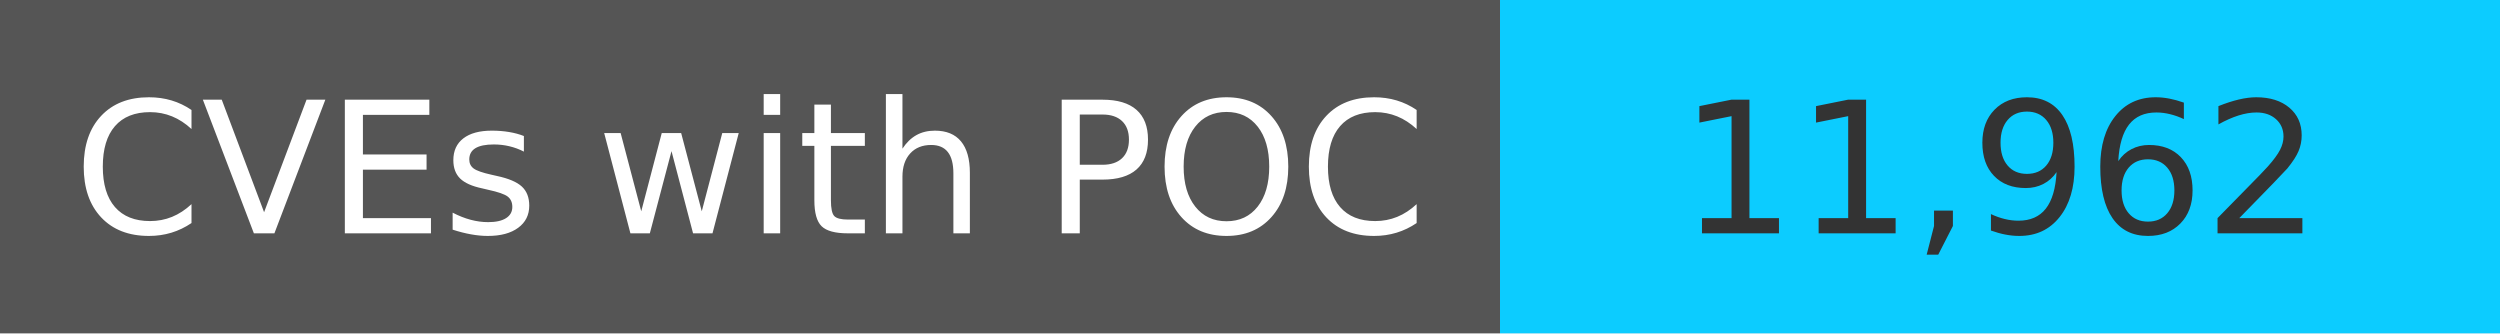
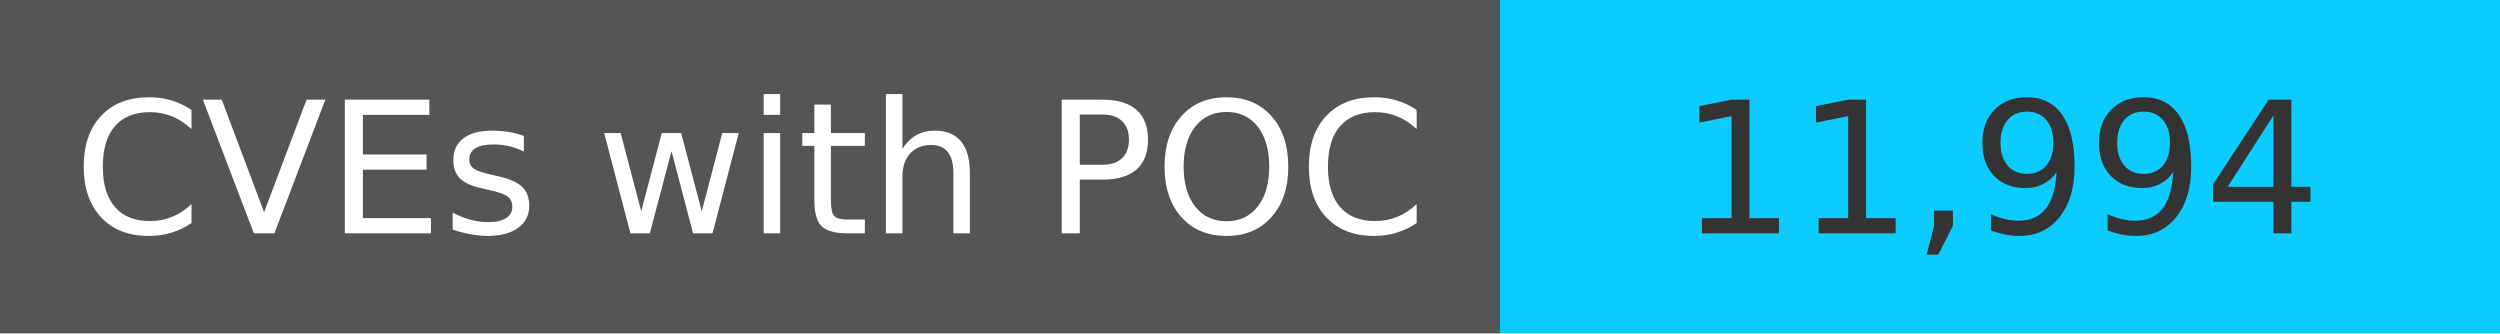
<svg xmlns="http://www.w3.org/2000/svg" width="150" height="20" role="img">
  <linearGradient id="s" x2="0" y2="100%">
    <stop offset="0" stop-color="#bbb" stop-opacity=".1" />
    <stop offset="1" stop-opacity=".1" />
  </linearGradient>
  <g>
    <rect width="90" height="20" fill="#555" />
    <rect x="90" width="267" height="20" fill="#0cccff" />
  </g>
  <g fill="#fff" text-anchor="middle" font-family="Verdana,Geneva,DejaVu Sans,sans-serif" text-rendering="geometricPrecision" font-size="110">
    <text x="450" y="140" transform="scale(.1)" fill="#fff">
            CVEs with POC
        </text>
    <text x="1200" y="140" transform="scale(.1)" fill="#333">
-             11,962
+             11,994
        </text>
  </g>
</svg>
